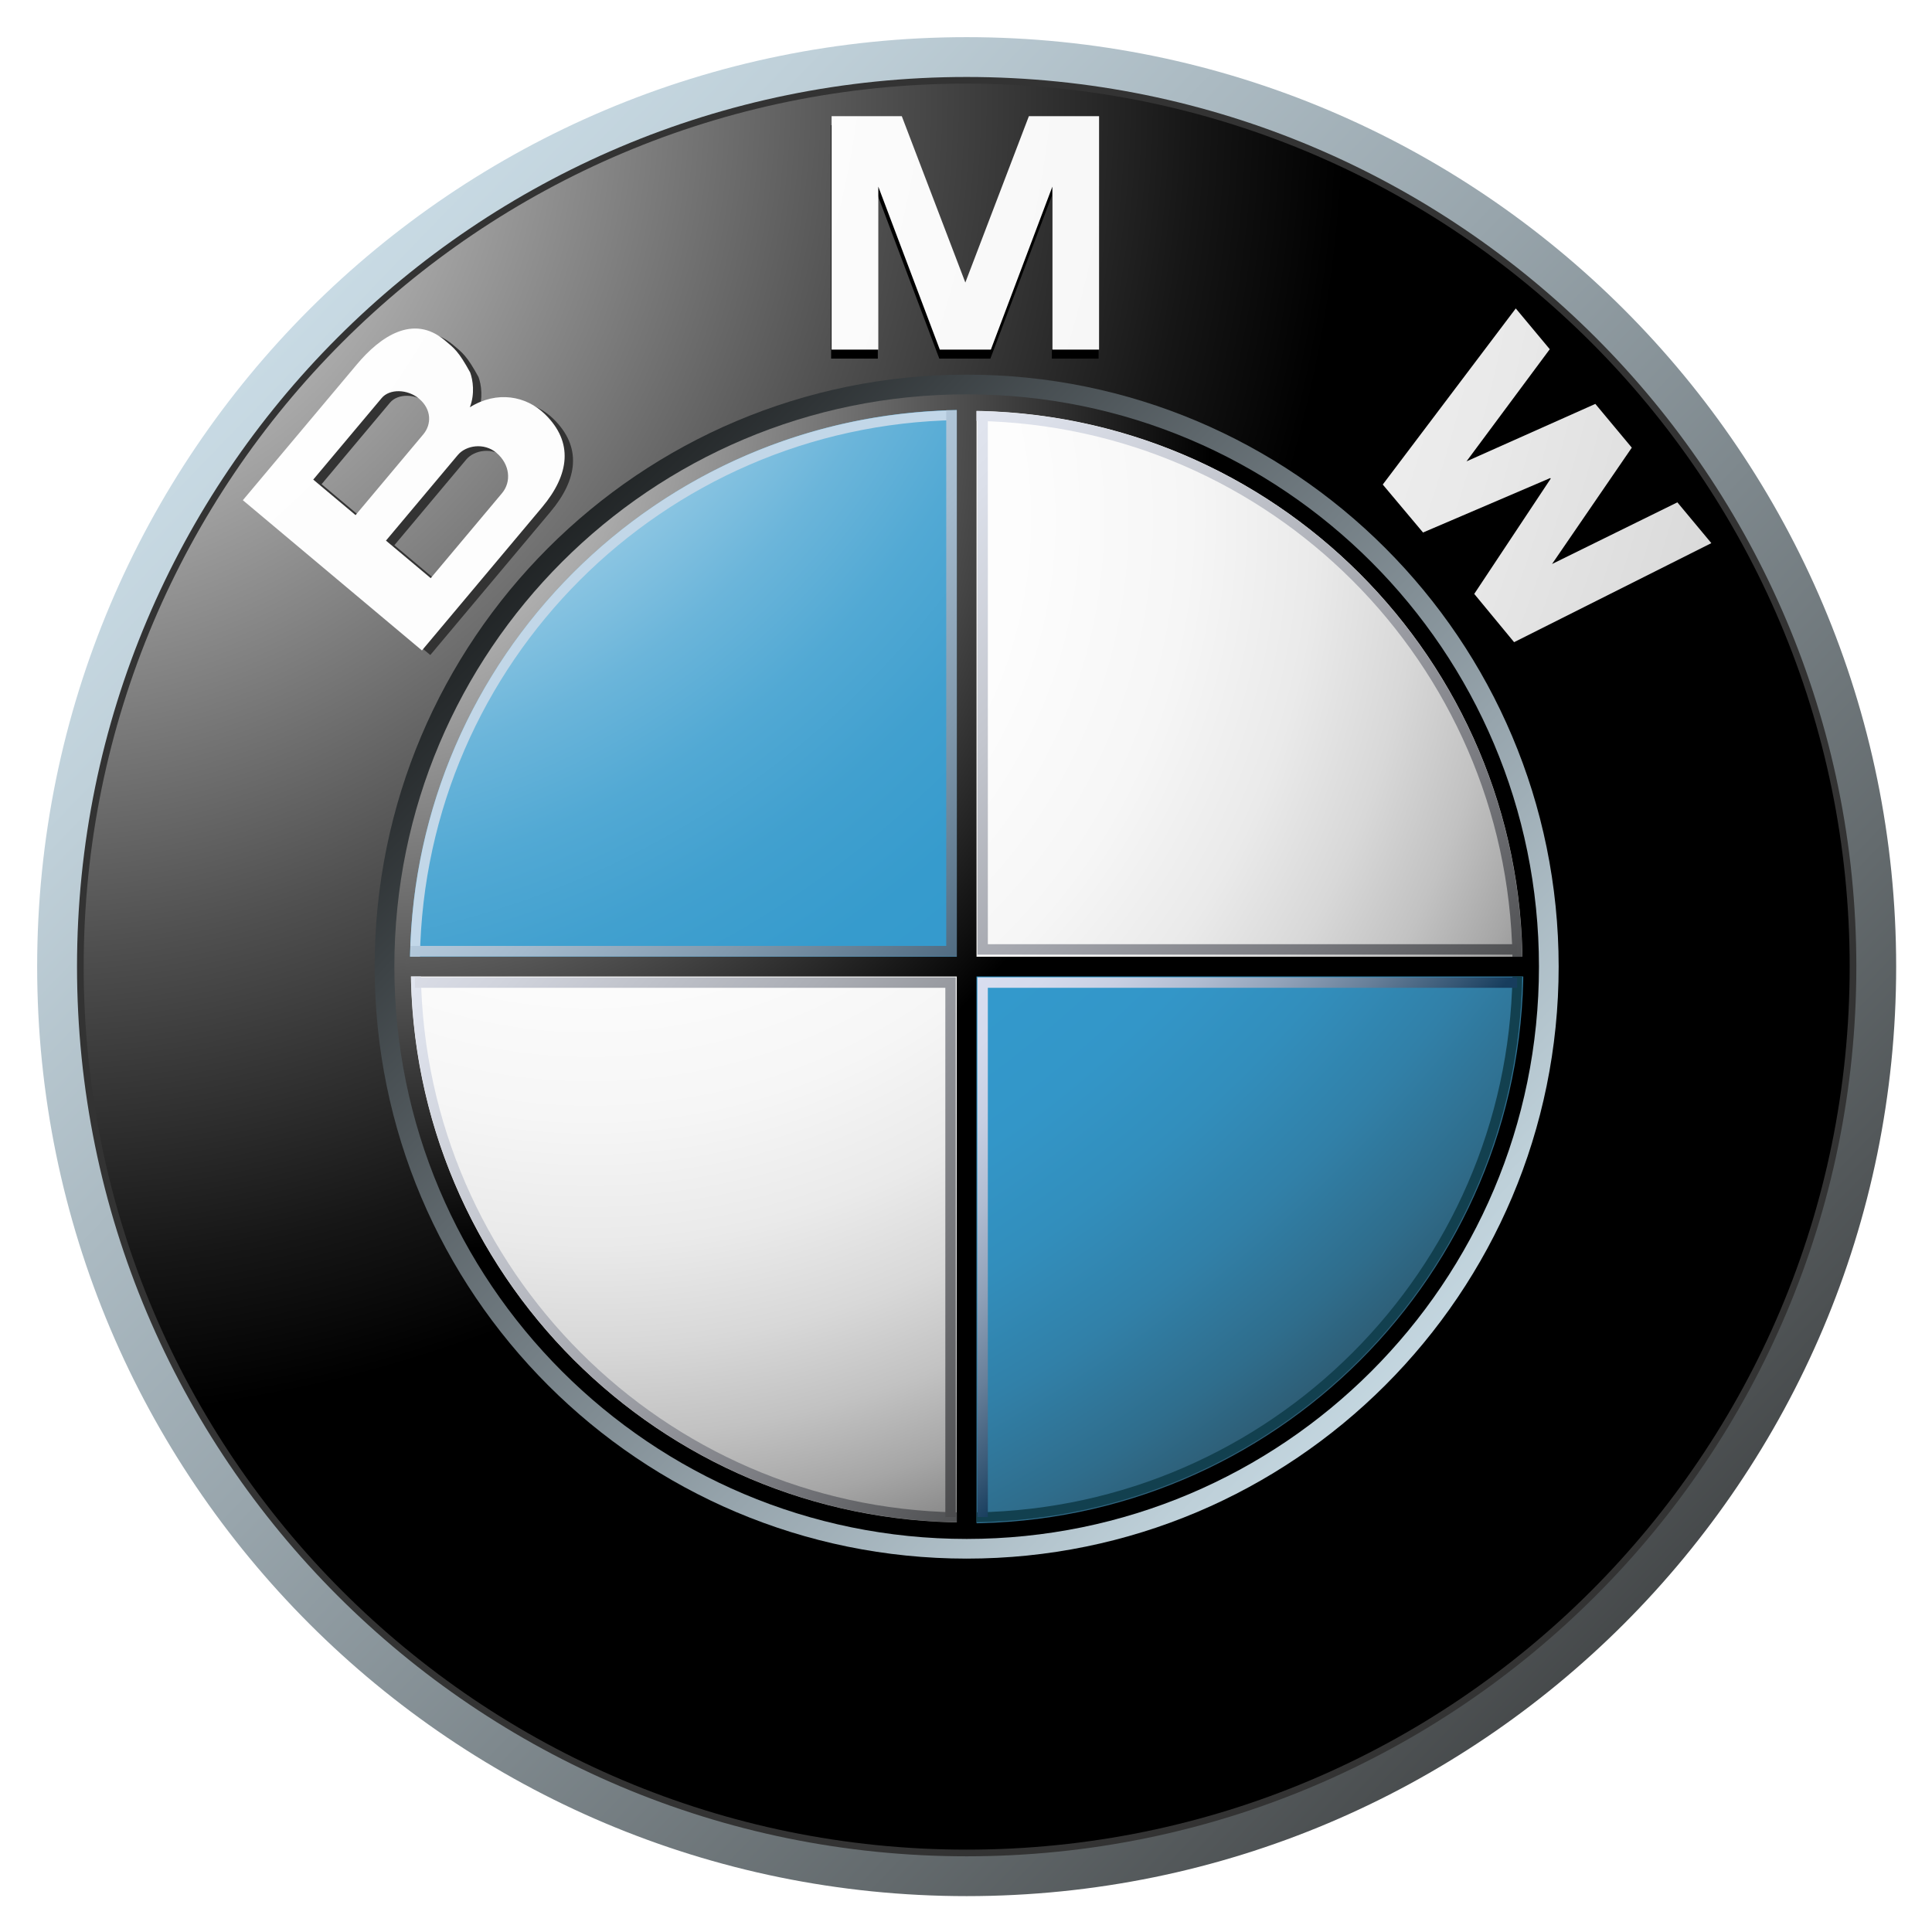
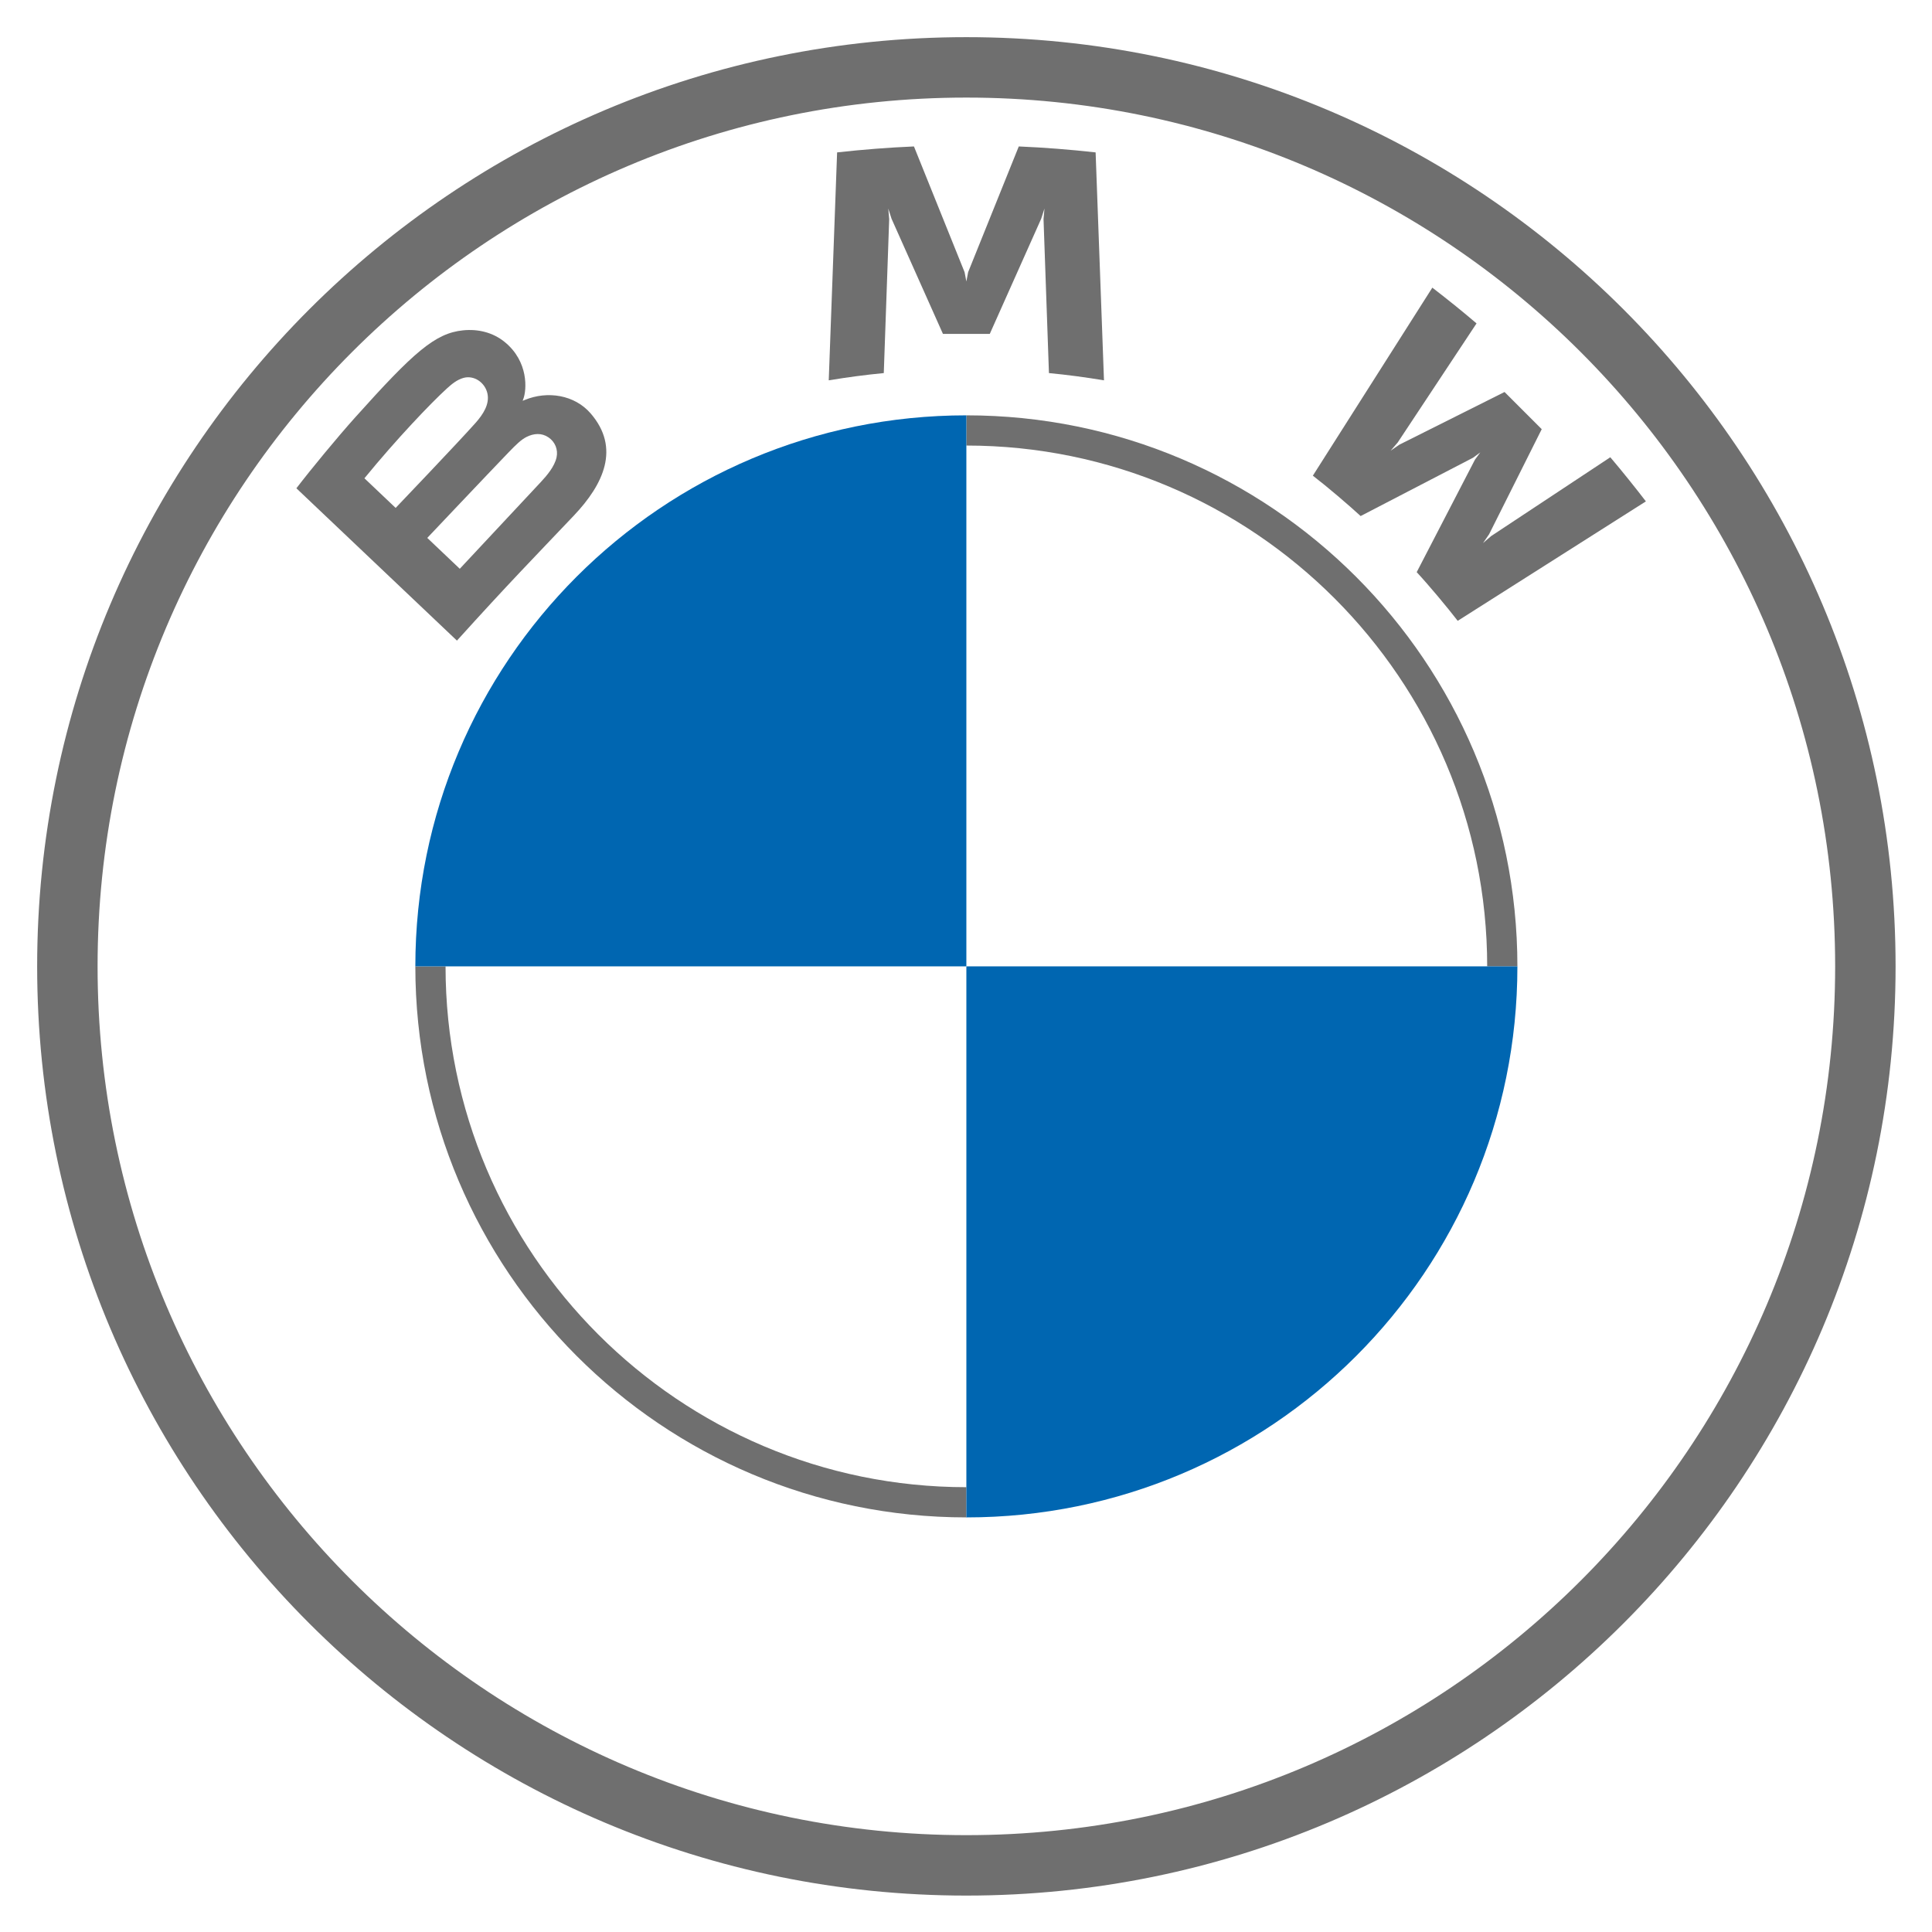
- <svg xmlns="http://www.w3.org/2000/svg" xmlns:xlink="http://www.w3.org/1999/xlink" role="img" viewBox="-20.26 -20.26 1053.52 1053.52">
-   <linearGradient id="e" x1="-74.197" x2="1001.25" y1="-54.648" y2="984.588" gradientUnits="userSpaceOnUse">
-     <stop offset="0" stop-color="#dff4ff" />
-     <stop offset=".098" stop-color="#d6eaf5" />
-     <stop offset=".268" stop-color="#bfd0d9" />
-     <stop offset=".488" stop-color="#98a5ac" />
-     <stop offset=".747" stop-color="#646b6e" />
-     <stop offset="1" stop-color="#2b2b2b" />
-   </linearGradient>
-   <radialGradient id="f" cx="-6.317" cy="33.522" r="720.108" gradientUnits="userSpaceOnUse">
-     <stop offset="0" stop-color="#fff" />
-     <stop offset=".306" stop-color="#a8a8a8" />
-     <stop offset=".646" stop-color="#4f4f4f" />
-     <stop offset=".885" stop-color="#161616" />
-     <stop offset="1" />
-   </radialGradient>
-   <linearGradient id="g" x1="54.041" x2="738.989" y1="304.847" y2="966.733" gradientTransform="rotate(180 465.488 584.653)" gradientUnits="userSpaceOnUse">
-     <stop offset="0" stop-color="#dff4ff" />
-     <stop offset=".086" stop-color="#d6eaf5" />
-     <stop offset=".233" stop-color="#bed0d9" />
-     <stop offset=".424" stop-color="#96a4ac" />
-     <stop offset=".652" stop-color="#5f686d" />
-     <stop offset=".907" stop-color="#1a1d1e" />
-     <stop offset="1" />
-   </linearGradient>
-   <linearGradient id="a">
-     <stop offset="0" stop-color="#fff" />
-     <stop offset=".31" stop-color="#fdfdfd" />
-     <stop offset=".451" stop-color="#f6f6f6" />
-     <stop offset=".557" stop-color="#e9e9e9" />
-     <stop offset=".646" stop-color="#d7d7d7" />
-     <stop offset=".724" stop-color="#bfbfbf" />
-     <stop offset=".794" stop-color="#a2a2a2" />
-     <stop offset=".859" stop-color="gray" />
-     <stop offset=".92" stop-color="#575757" />
-     <stop offset=".975" stop-color="#2b2b2b" />
-     <stop offset="1" stop-color="#141414" />
-   </linearGradient>
-   <radialGradient id="h" cx="-135.647" cy="-39.812" r="1730.313" gradientUnits="userSpaceOnUse" xlink:href="#a" />
-   <radialGradient id="i" cx="-135.723" cy="-39.812" r="1730.461" gradientUnits="userSpaceOnUse" xlink:href="#a" />
-   <radialGradient id="j" cx="-135.817" cy="-40.32" r="1731.787" gradientUnits="userSpaceOnUse" xlink:href="#a" />
-   <linearGradient id="b">
-     <stop offset="0" stop-color="#e6e6e6" />
-     <stop offset=".104" stop-color="#d6d6d6" />
-     <stop offset=".307" stop-color="#adadad" />
-     <stop offset=".588" stop-color="#6c6c6c" />
-     <stop offset=".933" stop-color="#121212" />
-     <stop offset="1" />
-   </linearGradient>
-   <radialGradient id="k" cx="174.253" cy="200.075" r="466.718" gradientUnits="userSpaceOnUse" xlink:href="#b" />
-   <radialGradient id="l" cx="301.906" cy="262.848" r="678.742" gradientUnits="userSpaceOnUse">
-     <stop offset="0" stop-color="#fff" />
-     <stop offset=".344" stop-color="#fdfdfd" />
-     <stop offset=".481" stop-color="#f6f6f6" />
-     <stop offset=".582" stop-color="#eaeaea" />
-     <stop offset=".665" stop-color="#d8d8d8" />
-     <stop offset=".737" stop-color="#c2c2c2" />
-     <stop offset=".802" stop-color="#a6a6a6" />
-     <stop offset=".86" stop-color="#848484" />
-     <stop offset=".913" stop-color="#5f5f5f" />
-     <stop offset=".949" stop-color="#404040" />
-     <stop offset=".957" stop-color="#404040" />
-     <stop offset="1" stop-color="#404040" />
-     <stop offset="1" />
-   </radialGradient>
-   <linearGradient id="c">
-     <stop offset=".169" stop-color="#fff" />
-     <stop offset=".196" stop-color="#e0eff7" />
-     <stop offset=".241" stop-color="#b2d9ec" />
-     <stop offset=".287" stop-color="#8bc5e2" />
-     <stop offset=".335" stop-color="#6bb5da" />
-     <stop offset=".384" stop-color="#52a9d4" />
-     <stop offset=".436" stop-color="#41a0cf" />
-     <stop offset=".491" stop-color="#369bcd" />
-     <stop offset=".556" stop-color="#39c" />
-     <stop offset=".606" stop-color="#3396c8" />
-     <stop offset=".655" stop-color="#328ebc" />
-     <stop offset=".705" stop-color="#3180a8" />
-     <stop offset=".754" stop-color="#2f6d8c" />
-     <stop offset=".803" stop-color="#2d5468" />
-     <stop offset=".851" stop-color="#2a373d" />
-     <stop offset=".871" stop-color="#292929" />
-   </linearGradient>
-   <radialGradient id="m" cx="102.618" cy="5.56" r="1202.06" gradientUnits="userSpaceOnUse" xlink:href="#c" />
-   <radialGradient id="n" cx="102.618" cy="5.551" r="1202.037" gradientUnits="userSpaceOnUse" xlink:href="#c" />
-   <radialGradient id="o" cx="180.627" cy="205.954" r="457.773" gradientUnits="userSpaceOnUse" xlink:href="#b" />
-   <linearGradient id="d">
-     <stop offset="0" stop-color="#f0f4ff" />
-     <stop offset=".109" stop-color="#ebeff9" />
-     <stop offset=".247" stop-color="#dce0ea" />
-     <stop offset=".403" stop-color="#c4c7cf" />
-     <stop offset=".57" stop-color="#a2a4ab" />
-     <stop offset=".747" stop-color="#76777c" />
-     <stop offset=".929" stop-color="#414243" />
-     <stop offset="1" stop-color="#2b2b2b" />
-   </linearGradient>
-   <linearGradient id="p" x1="446.835" x2="893.254" y1="91.655" y2="523.042" gradientUnits="userSpaceOnUse" xlink:href="#d" />
-   <linearGradient id="q" x1="84.488" x2="530.914" y1="455.87" y2="887.265" gradientUnits="userSpaceOnUse" xlink:href="#d" />
-   <linearGradient id="r" x1="300.459" x2="531.948" y1="302.041" y2="525.736" gradientUnits="userSpaceOnUse">
-     <stop offset="0" stop-color="#c2d7e8" />
-     <stop offset=".134" stop-color="#bacfe1" />
-     <stop offset=".343" stop-color="#a4bacd" />
-     <stop offset=".6" stop-color="#8098ac" />
-     <stop offset=".894" stop-color="#4e697f" />
-     <stop offset="1" stop-color="#3a566d" />
-   </linearGradient>
-   <linearGradient id="s" x1="184.524" x2="626.457" y1="356.854" y2="783.908" gradientUnits="userSpaceOnUse">
-     <stop offset="0" stop-color="#f0f4ff" />
-     <stop offset=".097" stop-color="#e8ebf6" />
-     <stop offset=".257" stop-color="#d1d4dd" />
-     <stop offset=".459" stop-color="#abaeb5" />
-     <stop offset=".695" stop-color="#78797d" />
-     <stop offset=".958" stop-color="#363637" />
-     <stop offset="1" stop-color="#2b2b2b" />
-   </linearGradient>
-   <linearGradient id="t" x1="510.257" x2="665.275" y1="515.267" y2="665.066" gradientUnits="userSpaceOnUse">
-     <stop offset="0" stop-color="#d9def0" />
-     <stop offset=".123" stop-color="#d4daec" />
-     <stop offset=".263" stop-color="#c7cfe2" />
-     <stop offset=".411" stop-color="#b0bcd1" />
-     <stop offset=".566" stop-color="#90a1b8" />
-     <stop offset=".725" stop-color="#677f99" />
-     <stop offset=".885" stop-color="#355674" />
-     <stop offset=".972" stop-color="#173d5d" />
-   </linearGradient>
-   <linearGradient id="u" x1="351.678" x2="793.132" y1="194.776" y2="621.366" gradientUnits="userSpaceOnUse" xlink:href="#d" />
-   <path fill="url(#e)" d="m506.86 0c-279.92 0-506.86 226.918-506.86 506.848 0 279.926 226.94 506.848 506.86 506.848 279.94 0 506.857-226.922 506.857-506.848.001-279.93-226.916-506.848-506.857-506.848zm0 988.352c-265.939 0-481.495-215.574-481.495-481.504 0-265.927 215.556-481.512 481.495-481.512 265.937 0 481.511 215.584 481.511 481.512 0 265.93-215.574 481.504-481.511 481.504z" />
-   <path fill="#333" d="m992.003 506.848c0 267.914-217.227 485.133-485.143 485.133-267.919 0-485.123-217.219-485.123-485.133 0-267.929 217.204-485.133 485.123-485.133 267.916 0 485.143 217.204 485.143 485.133z" />
-   <path fill="url(#f)" d="m988.371 506.848c0 265.93-215.574 481.504-481.511 481.504-265.939 0-481.495-215.574-481.495-481.504 0-265.927 215.556-481.512 481.495-481.512 265.937 0 481.511 215.585 481.511 481.512z" />
-   <path fill="url(#g)" d="m829.676 506.848c0 178.28-144.53 322.803-322.815 322.803-178.289 0-322.819-144.522-322.819-322.803 0-178.289 144.53-322.816 322.819-322.816 178.285 0 322.815 144.528 322.815 322.816z" />
-   <path d="M519.79 175.308L553.324 86.431 553.324 175.308 578.792 175.308 578.792 48.021 540.518 48.021 505.704 139.157 506.035 139.157 471.223 48.021 432.947 48.021 432.947 175.308 458.416 175.308 458.416 86.431 491.949 175.308zM869.313 232.384L825.798 295.831 894.146 262.216 912.684 284.447 805.115 338.459 783.379 312.144 825.077 249.275 824.83 248.965 755.473 278.651 733.489 252.513 806.021 156.469 824.563 178.712 779.146 239.871 849.433 208.522z" />
-   <path fill="#333" d="m281.427 208.068c-10.251-9.951-26.069-12.951-40.939-3.733 2.847-7.363 1.691-14.858.186-19.015-6.414-11.662-8.662-13.137-13.899-17.561-17.097-14.324-35.082-2.093-47.93 13.219l-62.116 74.028 97.651 81.925 65.5-78.047c14.971-17.838 17.282-35.523 1.547-50.816zm-126.321 35.7l37.311-44.464c4.33-5.146 14.106-4.94 20.375.341 6.908 5.795 6.928 14.002 2.289 19.54l-36.896 43.95zm102.934 7.393l-38.896 46.353-24.355-20.47 39.185-46.711c4.434-5.281 14.313-6.817 20.974-1.229 7.505 6.312 8.247 15.912 3.092 22.057z" />
-   <path fill="url(#h)" d="M520.06 170.39L553.592 81.515 553.592 170.39 579.063 170.39 579.063 43.103 540.784 43.103 505.973 134.236 506.303 134.236 471.491 43.103 433.212 43.103 433.212 170.39 458.683 170.39 458.683 81.515 492.218 170.39z" />
-   <path fill="url(#i)" d="M869.563 223.844L826.067 287.293 894.413 253.667 912.934 275.909 805.38 329.921 783.645 303.596 825.345 240.735 825.1 240.416 755.72 270.114 733.759 243.963 806.291 147.93 824.83 170.164 779.419 231.322 849.68 199.985z" />
-   <path fill="url(#j)" d="m276.868 205.563c-10.23-9.951-26.069-12.953-40.916-3.743 2.824-7.364 1.67-14.86.166-18.996-6.415-11.682-8.642-13.137-13.923-17.57-17.096-14.333-35.059-2.095-47.887 13.231l-62.139 74.016 97.653 81.926 65.499-78.059c14.953-17.839 17.282-35.512 1.547-50.805zm-126.317 35.698l37.307-44.453c4.312-5.155 14.086-4.949 20.376.319 6.909 5.806 6.93 14.023 2.268 19.54l-36.873 43.959zm102.952 7.393l-38.896 46.352-24.398-20.47 39.207-46.721c4.433-5.269 14.291-6.806 20.953-1.216 7.547 6.32 8.29 15.9 3.134 22.055z" />
-   <path fill="url(#k)" d="m194.788 506.852c0-172.358 139.724-312.082 312.073-312.082 172.367 0 312.072 139.724 312.072 312.082 0 172.351-139.705 312.071-312.072 312.071-172.35 0-312.073-139.72-312.073-312.071z" />
-   <path fill="url(#l)" d="m203.759 506.852c0-167.399 135.702-303.112 303.102-303.112s303.12 135.712 303.12 303.112c0 167.401-135.721 303.113-303.12 303.113s-303.102-135.712-303.102-303.113z" />
-   <path fill="url(#m)" d="m203.284 506.852h303.576v-303.575c-167.669 0-303.576 135.908-303.576 303.575z" />
-   <path fill="url(#n)" d="m506.86 506.852v303.579c167.667 0 303.576-135.933 303.576-303.579z" />
-   <path fill="url(#o)" d="M812.95 501.458L512.242 501.458 512.242 200.75 501.476 200.75 501.476 501.458 200.768 501.458 200.768 512.225 501.476 512.225 501.476 812.942 512.242 812.942 512.242 512.225 812.95 512.225z" />
-   <path fill="url(#p)" d="m512.242 209.267c160.141 2.848 289.366 132.062 292.232 292.191h5.36c-2.863-163.099-134.482-294.736-297.593-297.583v5.392z" />
-   <path fill="#c2d7e8" d="m208.729 501.418c2.845-160.347 132.256-289.747 292.604-292.604v-5.383c-163.336 2.856-295.12 134.669-297.987 297.986h5.383z" />
-   <path fill="url(#q)" d="m501.476 804.433c-160.139-2.844-289.364-132.069-292.211-292.208h-5.381c2.866 163.108 134.484 294.75 297.593 297.594v-5.386z" />
-   <path fill="#12404f" d="m804.475 512.225c-2.866 160.139-132.092 289.364-292.232 292.208v5.386c163.11-2.844 294.747-134.485 297.593-297.594z" />
-   <path fill="url(#r)" d="M495.724 203.432L495.724 495.551 203.614 495.551 203.614 501.315 495.724 501.315 501.476 501.315 501.476 495.551 501.476 203.432z" />
-   <path fill="url(#s)" d="M495.229 806.995L495.229 518.391 206.029 518.391 206.029 512.7 495.229 512.7 500.92 512.7 500.92 518.391 500.92 806.995z" />
-   <path fill="url(#t)" d="M518.409 806.995L518.409 518.391 807.011 518.391 807.011 512.7 518.409 512.7 512.737 512.7 512.737 518.391 512.737 806.995z" />
-   <path fill="url(#u)" d="M518.409 206.011L518.409 494.613 807.011 494.613 807.011 500.295 518.409 500.295 512.737 500.295 512.737 494.613 512.737 206.011z" />
+ <svg xmlns="http://www.w3.org/2000/svg" role="img" viewBox="-7.17 -7.17 372.84 372.84">
+   <style>.st0{fill:#6f6f6f}</style>
+   <style>.st0{fill:#6f6f6f}</style>
+   <style>.st0{fill:#6f6f6f}</style>
+   <style>.st0{fill:#6f6f6f}</style>
+   <style id="style2" type="text/css">.st0{fill:#6f6f6f}</style>
+   <g id="bmwlogo" transform="scale(1.05434)">
+     <g id="g1880">
+       <path id="path1867" d="M170.079 0C76.147 0 0 76.147 0 170.079s76.147 170.079 170.079 170.079c93.932 0 170.079-76.147 170.079-170.079S264.011 0 170.079 0zm159.018 170.079c0 87.823-71.195 159.018-159.018 159.018-87.823 0-159.018-71.195-159.018-159.018 0-87.823 71.195-159.018 159.018-159.018 87.823 0 159.018 71.195 159.018 159.018z" class="st0" />
+       <path id="path1869" d="M170.079 69.221v5.53c52.564 0 95.328 42.764 95.328 95.328h5.53c0-55.702-45.156-100.858-100.858-100.858m0 196.186c-52.564 0-95.328-42.764-95.328-95.328h-5.53c0 55.702 45.156 100.858 100.858 100.858" class="st0" />
+       <g id="g1874">
+         <path id="W_61_-3" d="M252.506 97.924c2.307 2.482 5.635 6.484 7.506 8.91l34.442-21.864c-1.721-2.251-4.457-5.67-6.512-8.076l-21.807 14.424-1.486 1.283 1.112-1.623 9.628-19.223-6.805-6.806-19.228 9.63-1.62 1.108 1.29-1.492L263.458 52.393c-2.538-2.162-4.976-4.141-8.091-6.543L233.498 80.264c2.771 2.135 6.421 5.261 8.746 7.391l20.581-10.679 1.317-.968-.968 1.318z" class="st0" />
+         <path id="M_61_-8" d="M174.364 54.314l9.409-21.076.6-1.867-.17 1.95.99 28.165c3.3.314 6.709.771 10.074 1.327l-1.531-41.72c-4.704-.519-9.385-.892-14.065-1.089l-9.267 23.008-.326 1.707-.326-1.707-9.267-23.008c-4.68.198-9.36.57-14.065 1.089l-1.531 41.72c3.365-.557 6.774-1.013 10.074-1.327l.99-28.165-.17-1.95.6 1.867 9.409 21.076z" class="st0" />
+         <path id="B_x5F_22d_61_-8" d="M98.246 87.558c5.438-5.73 8.525-12.352 3.076-18.673-2.961-3.435-7.926-4.184-12.053-2.487l-.409.163.134-.36c.611-1.627.997-6.825-3.435-10.418-2.158-1.749-4.866-2.397-7.613-2.119-5.106.517-9.042 4.007-19.745 15.945-3.225 3.598-7.926 9.28-10.753 12.963-.001.001 29.388 27.882 29.388 27.882C86.602 99.657 90.57 95.647 98.246 87.558zm-38.343-6.816c5.918-7.24 12.21-13.806 15.064-16.41.901-.822 1.88-1.635 3.069-1.964 1.93-.533 3.923.841 4.373 2.821.452 1.991-.8 3.877-2.186 5.437-3.131 3.527-14.606 15.539-14.606 15.539s-5.715-5.423-5.715-5.423zm11.502 10.915s11.183-11.816 14.826-15.599c1.448-1.504 2.379-2.409 3.381-2.902 1.289-.634 2.696-.758 3.957.082 1.238.825 1.813 2.265 1.499 3.679-.374 1.686-1.746 3.298-2.892 4.527-1.541 1.652-14.801 15.842-14.82 15.862z" class="st0" />
+       </g>
+       <path id="path1876" d="M170.079 69.222V170.079H69.222c0-55.742 45.116-100.858 100.858-100.858z" class="st1" />
+       <path id="path1878" d="M270.937 170.08c0 55.742-45.116 100.858-100.858 100.858V170.08z" class="st1" />
+     </g>
+   </g>
+   <style id="style1865" type="text/css">.st0{fill:#6f6f6f}.st1{fill:#0066b1}</style>
</svg>
